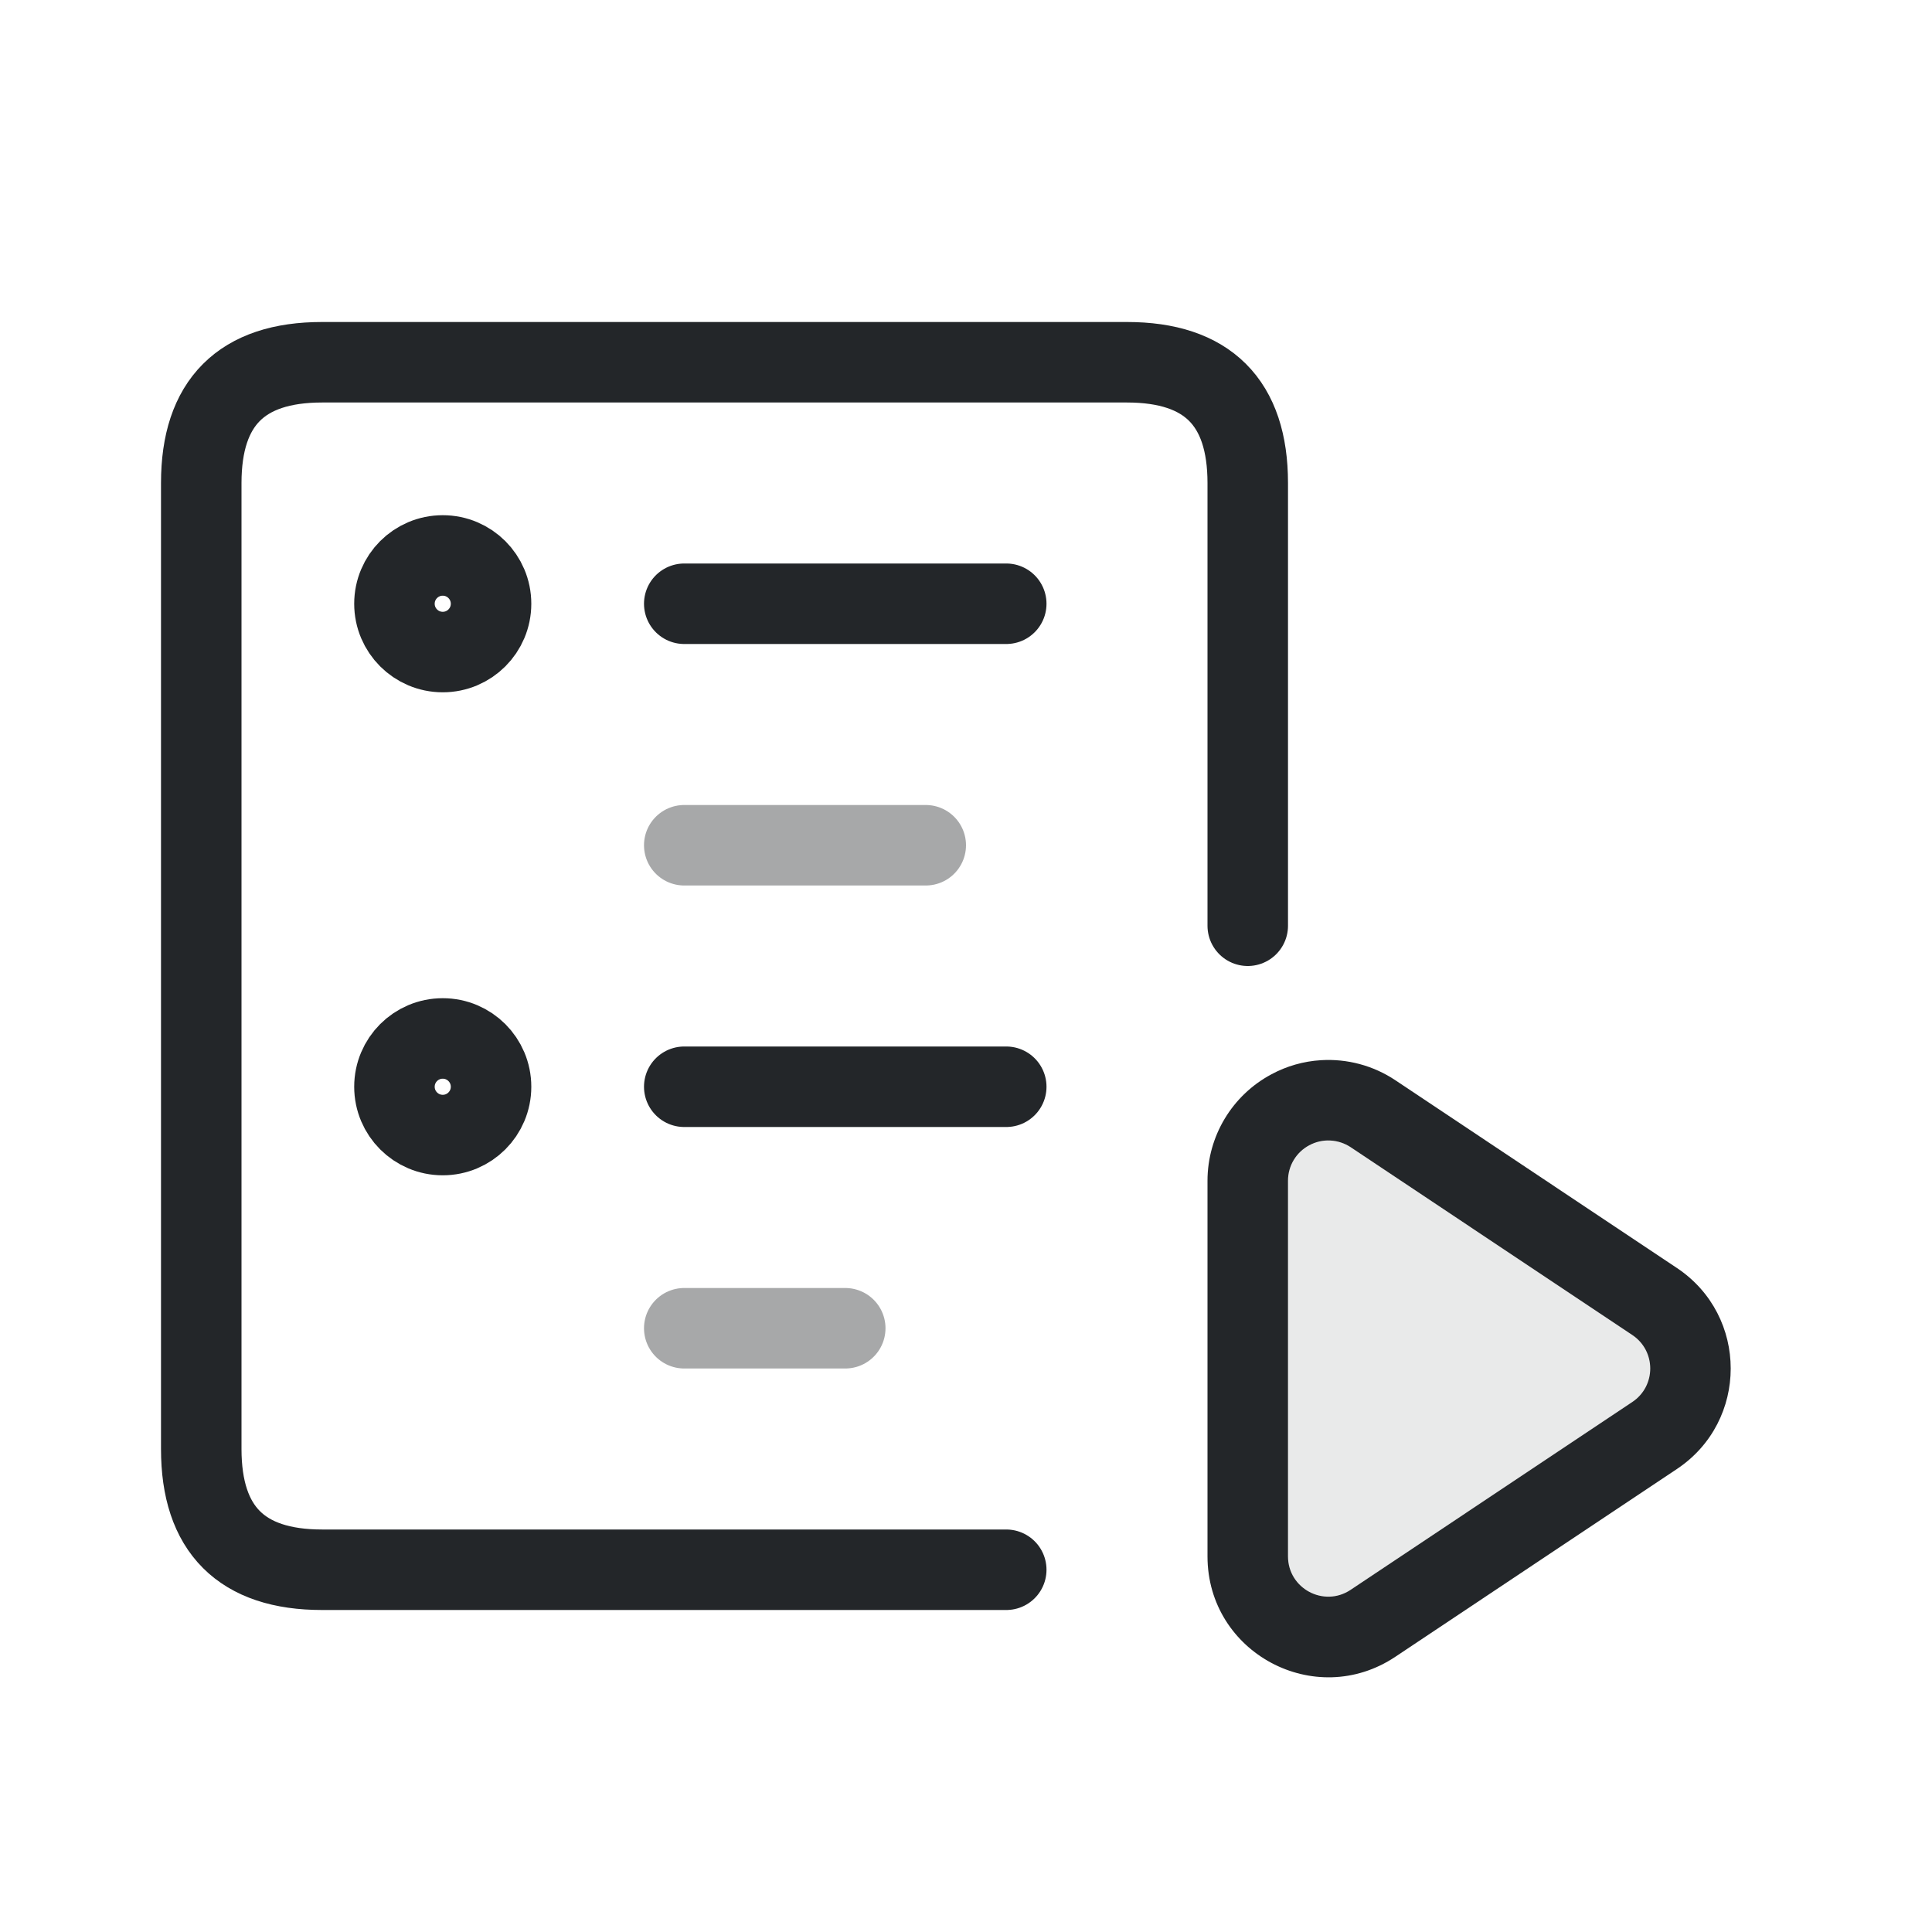
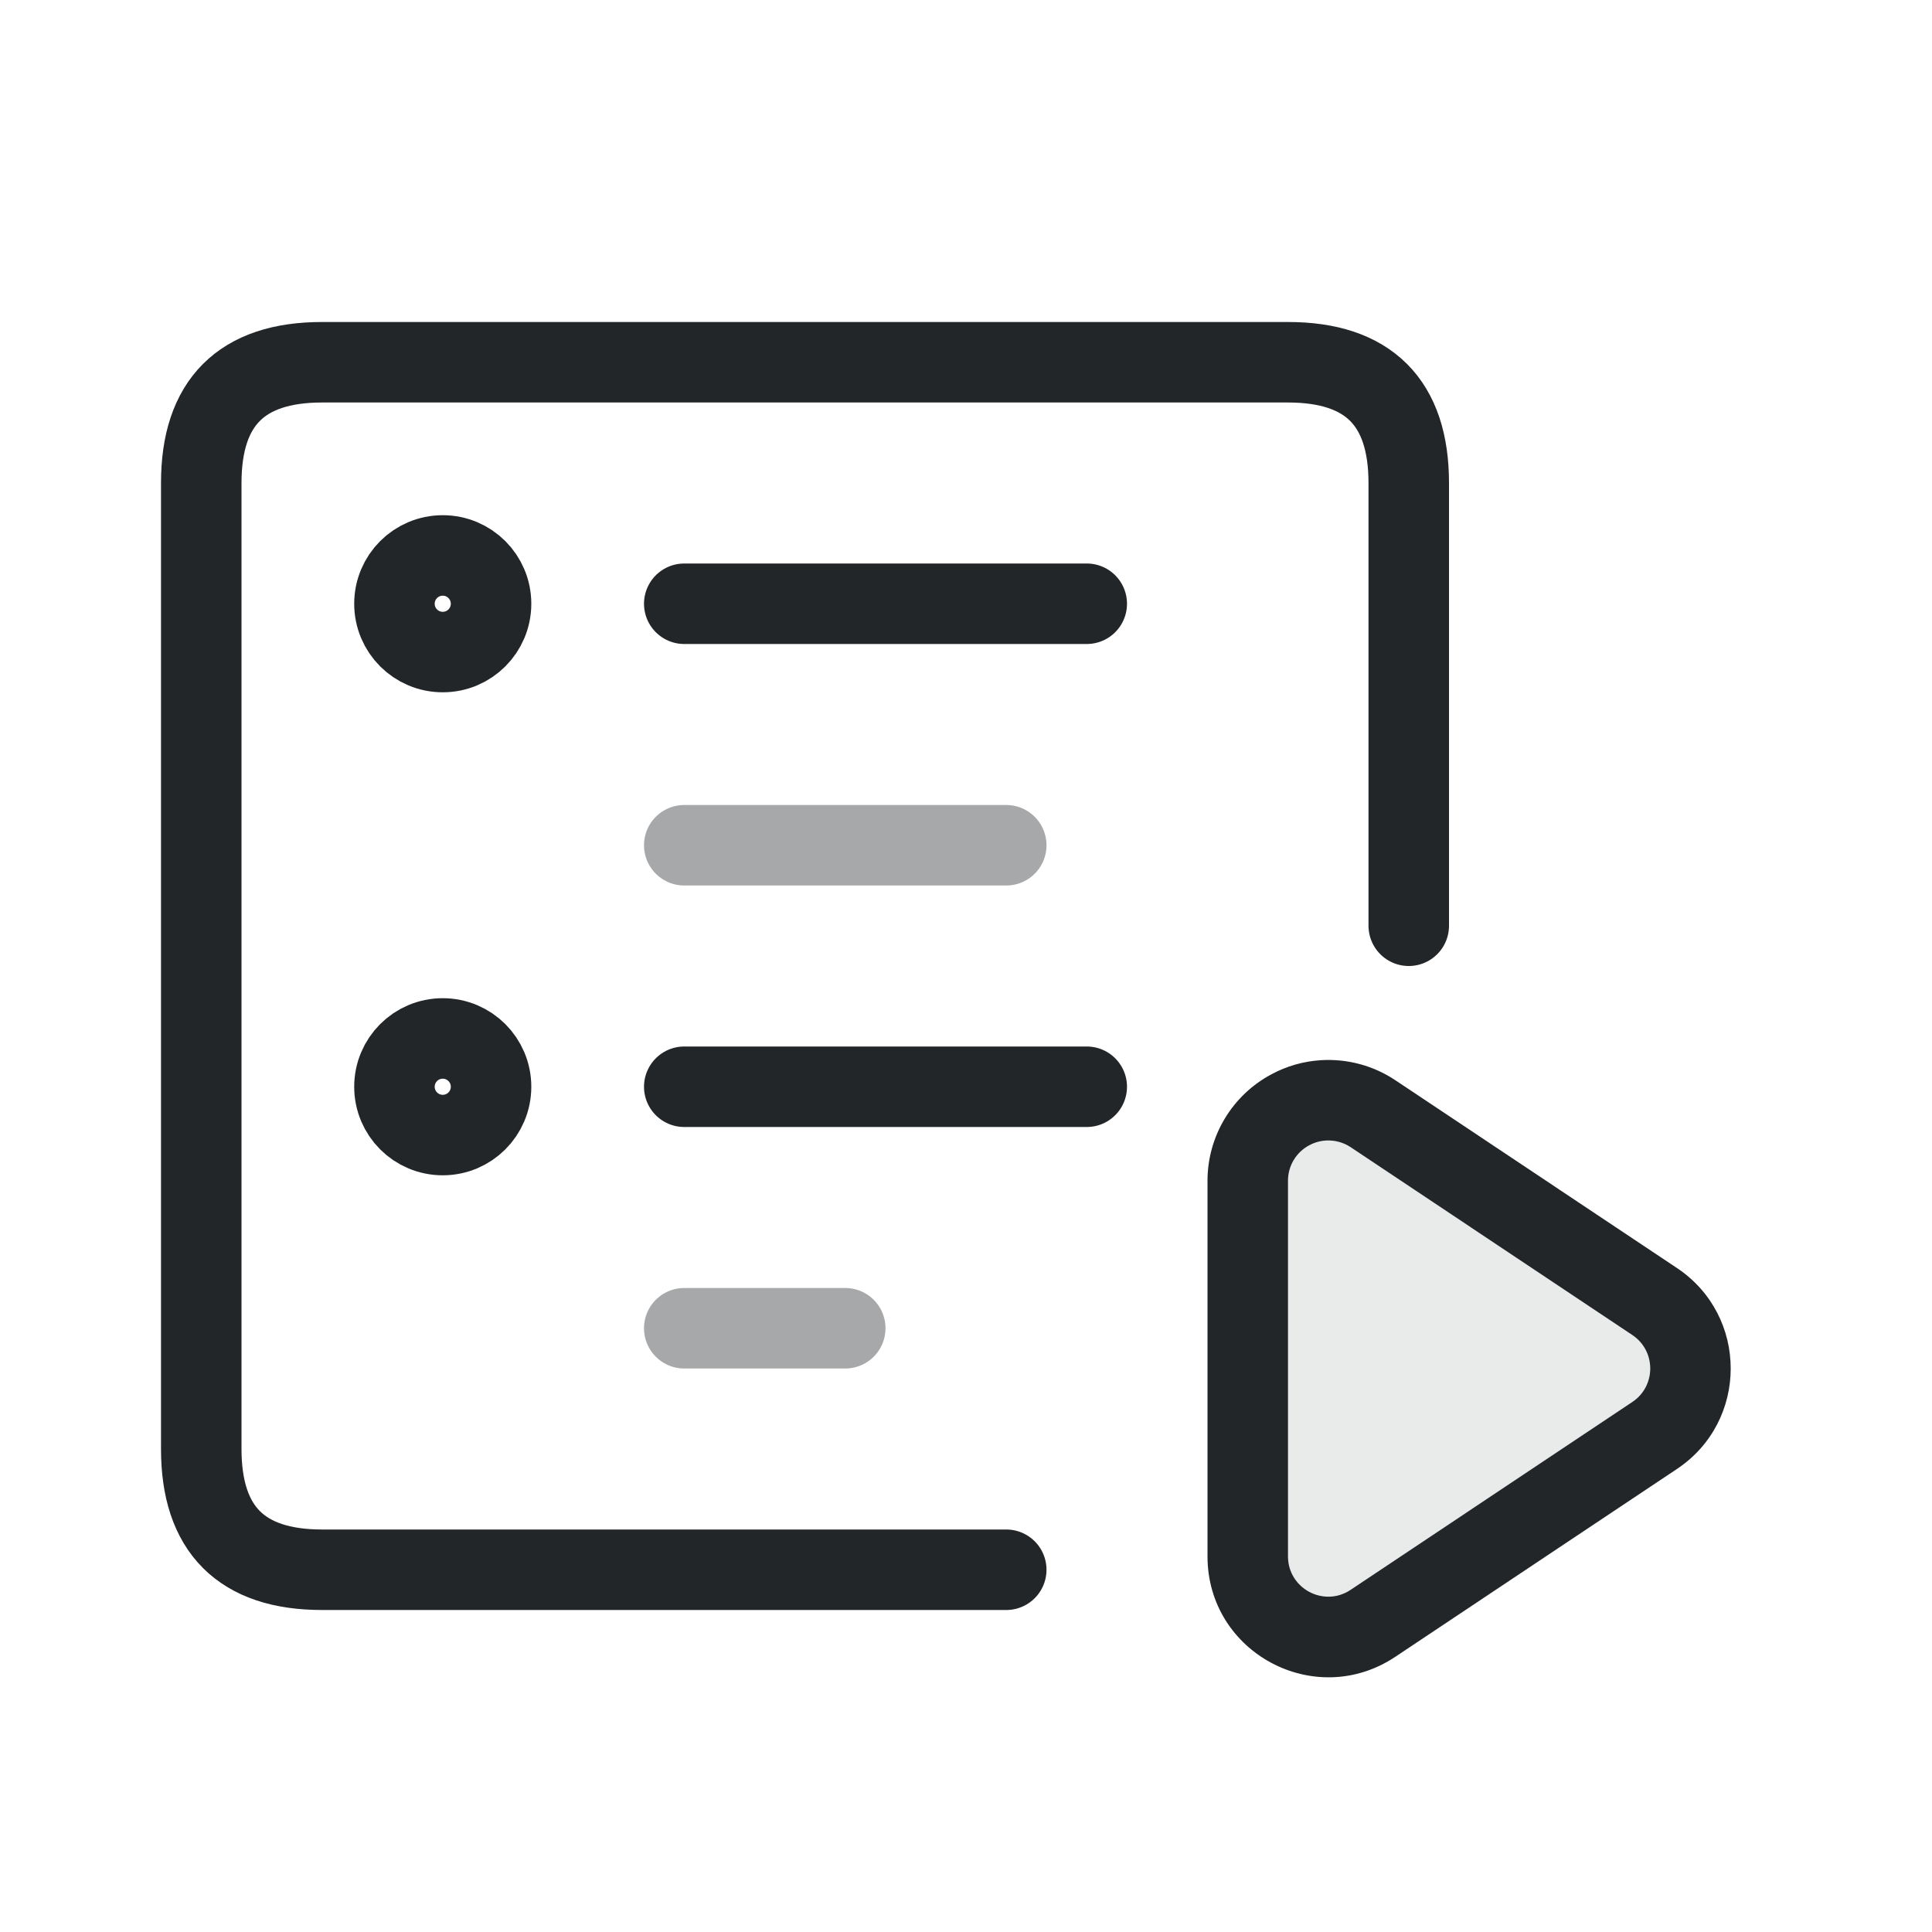
<svg xmlns="http://www.w3.org/2000/svg" width="24" height="24" viewBox="0 0 24 24">
  <defs>
    <style id="current-color-scheme">.ColorScheme-Text {color:#232629;}</style>
  </defs>
  <g transform="translate(1,1)">
-     <path id="lyrics-page" d="M11.5 18.5H3Q1.5 18.5 1.5 17V5Q1.5 3.5 3 3.5H13Q14.5 3.5 14.5 5V10.5" class="ColorScheme-Text" fill="none" stroke="currentColor" stroke-width="1" stroke-linecap="round" stroke-linejoin="round" />
+     <path id="lyrics-page" d="M 11.5,18.5 L 3.0,18.5 Q 1.5,18.5 1.5,17.0 L 1.5,5.0 Q 1.5,3.5 3.0,3.5 L 15.0,3.5 Q 16.5,3.5 16.5,5.0 L 16.5,10.5" class="ColorScheme-Text" fill="none" stroke="currentColor" stroke-width="1" stroke-linecap="round" stroke-linejoin="round" />
    <circle cx="4.5" cy="6.5" r="0.6" class="ColorScheme-Text" fill="none" stroke="currentColor" stroke-width="1" stroke-linecap="round" stroke-linejoin="round" />
    <circle cx="4.5" cy="12.5" r="0.6" class="ColorScheme-Text" fill="none" stroke="currentColor" stroke-width="1" stroke-linecap="round" stroke-linejoin="round" />
-     <path d="M7.5 6.5H11.5" opacity="1" class="ColorScheme-Text" fill="none" stroke="currentColor" stroke-width="1" stroke-linecap="round" stroke-linejoin="round" />
-     <path d="M7.5 9.5H10.5" opacity="0.4" class="ColorScheme-Text" fill="none" stroke="currentColor" stroke-width="1" stroke-linecap="round" stroke-linejoin="round" />
-     <path d="M7.5 12.5H11.5" opacity="1" class="ColorScheme-Text" fill="none" stroke="currentColor" stroke-width="1" stroke-linecap="round" stroke-linejoin="round" />
+     <path d="M7.5 6.5H12.5" opacity="1" class="ColorScheme-Text" fill="none" stroke="currentColor" stroke-width="1" stroke-linecap="round" stroke-linejoin="round" />
+     <path d="M7.5 9.5H11.5" opacity="0.4" class="ColorScheme-Text" fill="none" stroke="currentColor" stroke-width="1" stroke-linecap="round" stroke-linejoin="round" />
+     <path d="M7.5 12.5H12.5" opacity="1" class="ColorScheme-Text" fill="none" stroke="currentColor" stroke-width="1" stroke-linecap="round" stroke-linejoin="round" />
    <path d="M7.5 15.5H9.5" opacity="0.4" class="ColorScheme-Text" fill="none" stroke="currentColor" stroke-width="1" stroke-linecap="round" stroke-linejoin="round" />
    <path id="playlist-play" class="ColorScheme-Text" d="m 9.41,7.17 c -0.216,0.013 -0.427,0.073 -0.617,0.176 C 8.306,7.606 8.001,8.113 8,8.666 v 4.668 c 2.567e-4,1.198 1.335,1.912 2.332,1.248 l 3.5,-2.334 c 0.89,-0.594 0.89,-1.902 0,-2.496 l -3.5,-2.334 C 10.06,7.237 9.736,7.15 9.41,7.17 Z m 0.115,0.998 c 0.09,0.004 0.177,0.033 0.252,0.082 l 3.5,2.334 c 0.297,0.198 0.297,0.634 0,0.832 L 9.777,13.75 C 9.445,13.971 9,13.733 9,13.334 V 8.666 C 9,8.482 9.102,8.313 9.264,8.227 9.344,8.184 9.434,8.163 9.525,8.168 Z" transform="translate(6 5)" fill="currentColor" />
    <path id="playlist-play-fill" d="M 9.525,8.168 C 9.615,8.172 9.702,8.2 9.777,8.25 L 13.277,10.584 C 13.574,10.782 13.574,11.218 13.277,11.416 L 9.777,13.75 C 9.445,13.971 9,13.733 9.0,13.334 L 9.0,8.666 C 9,8.482 9.102,8.313 9.264,8.227 C 9.344,8.184 9.434,8.163 9.525,8.168" transform="translate(6 5)" class="ColorScheme-Text" fill="currentColor" opacity=".1" />
  </g>
</svg>
